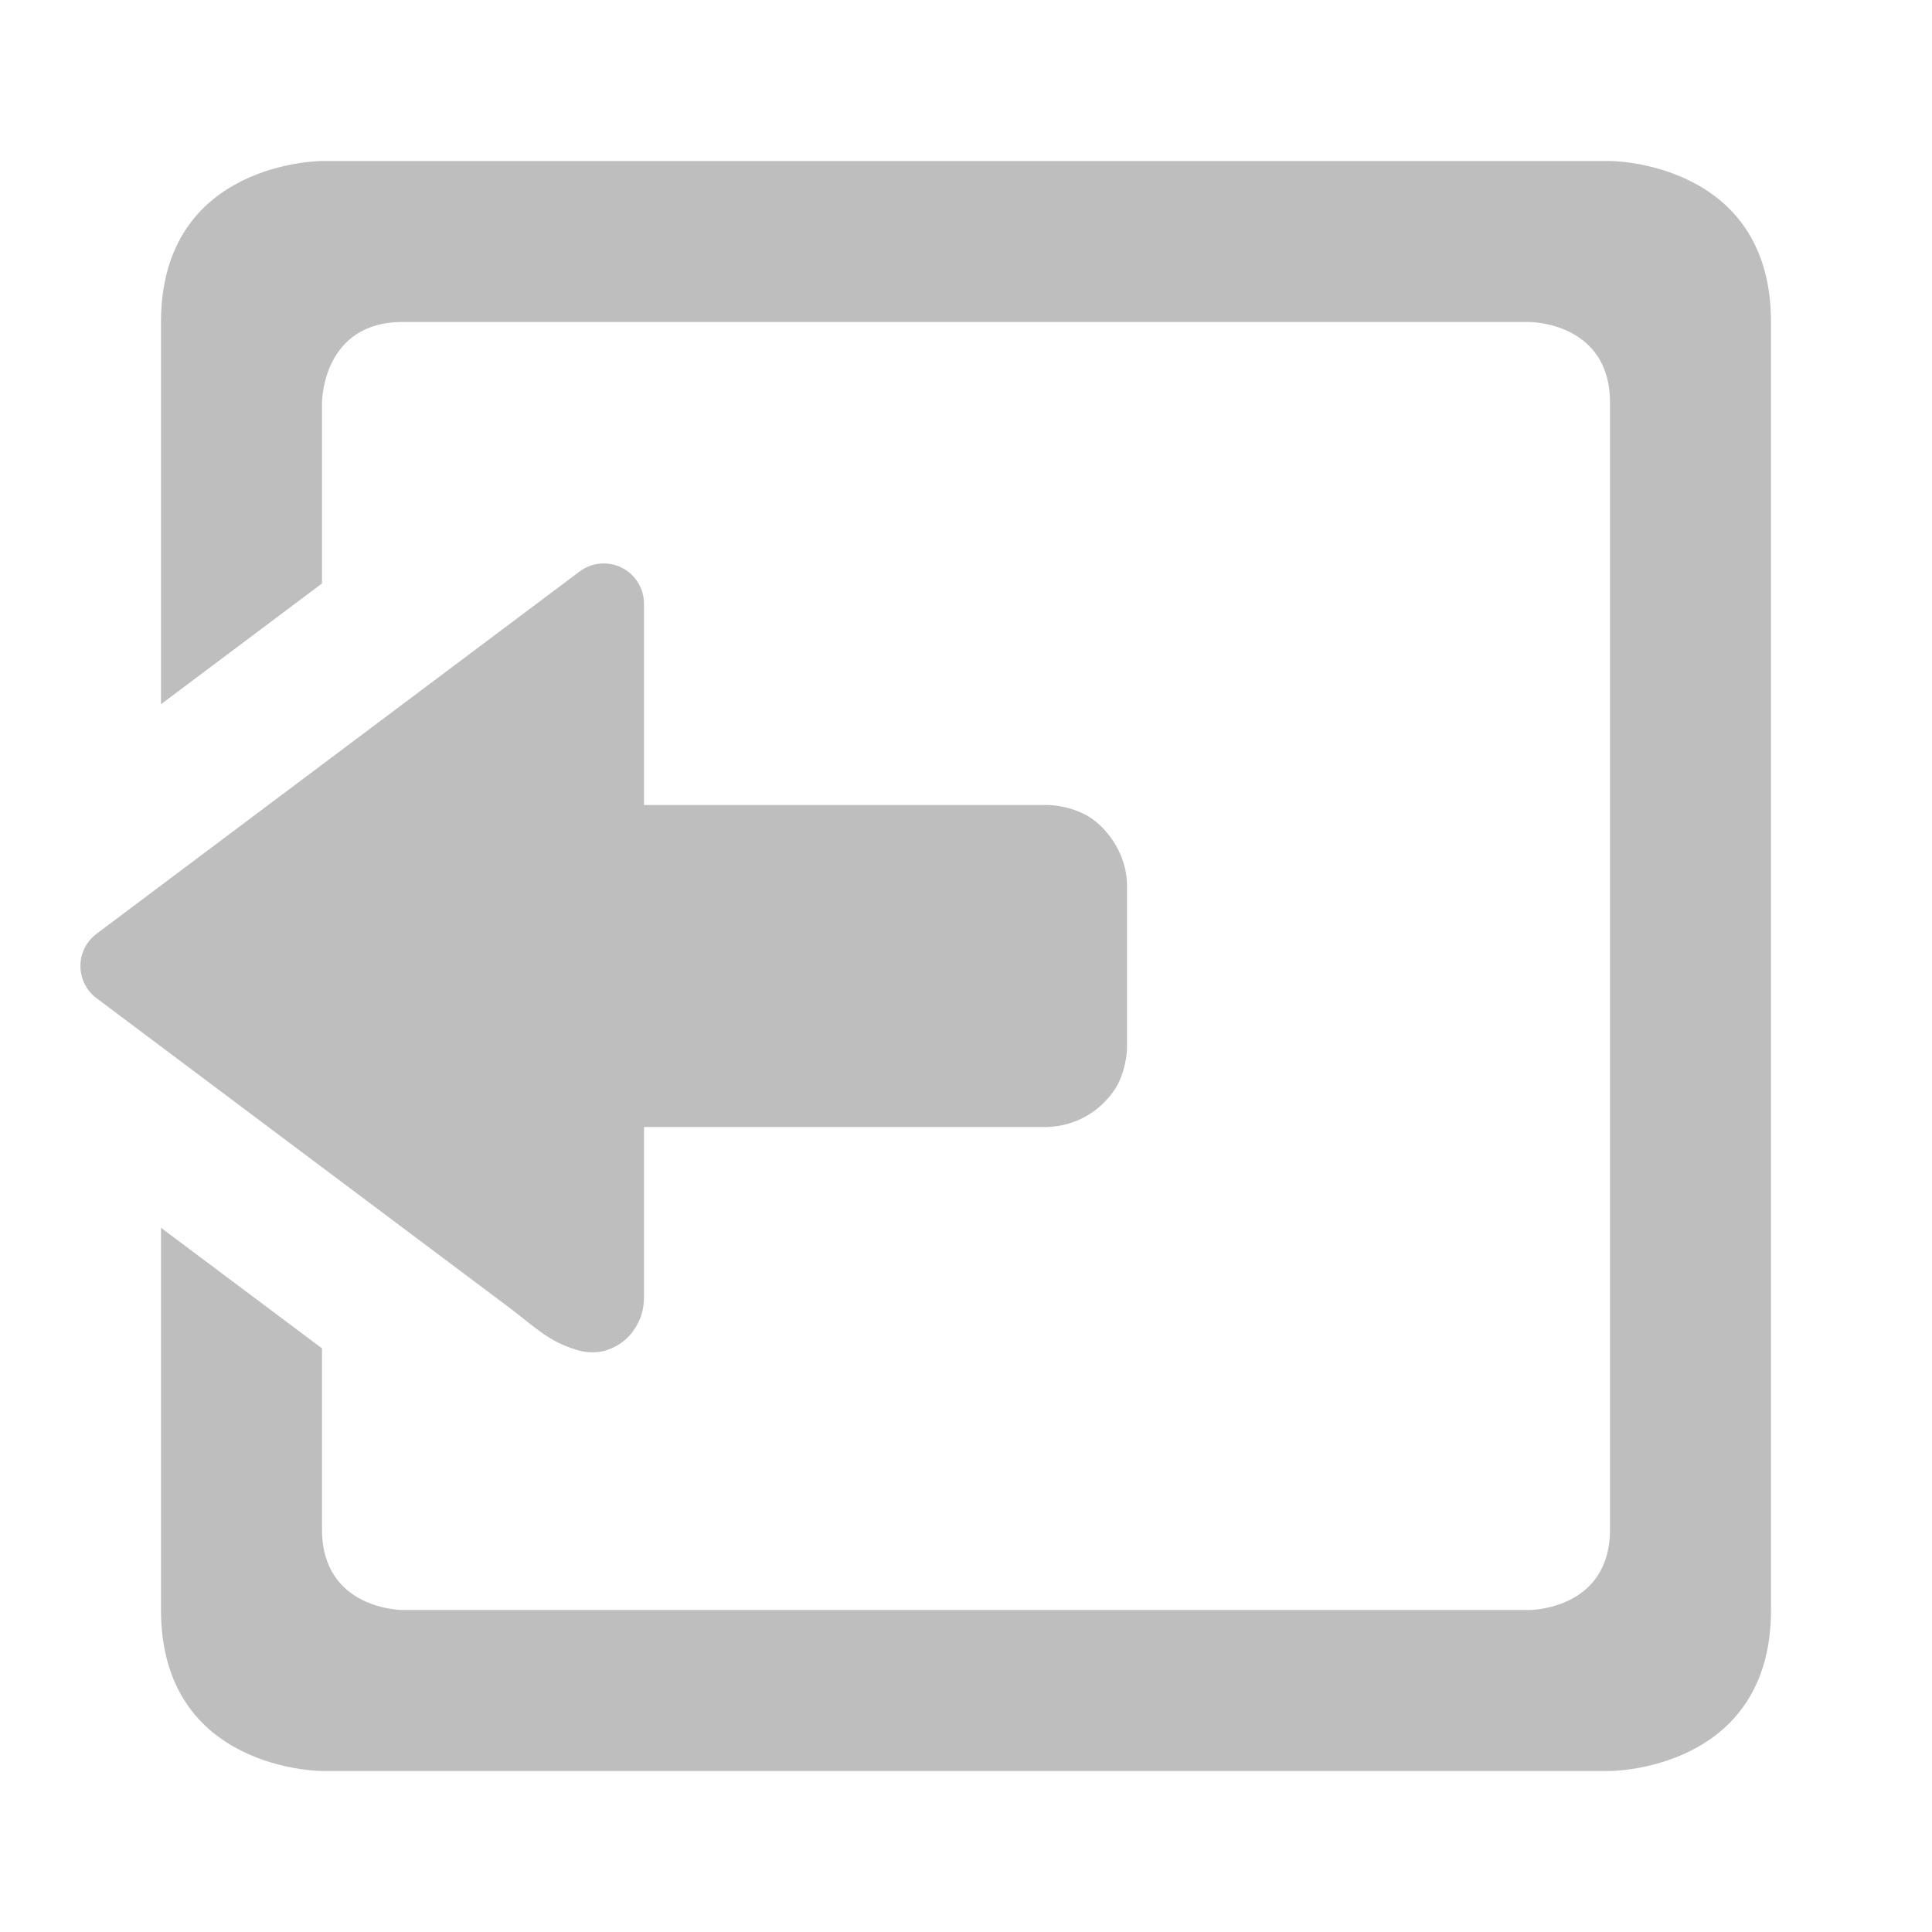
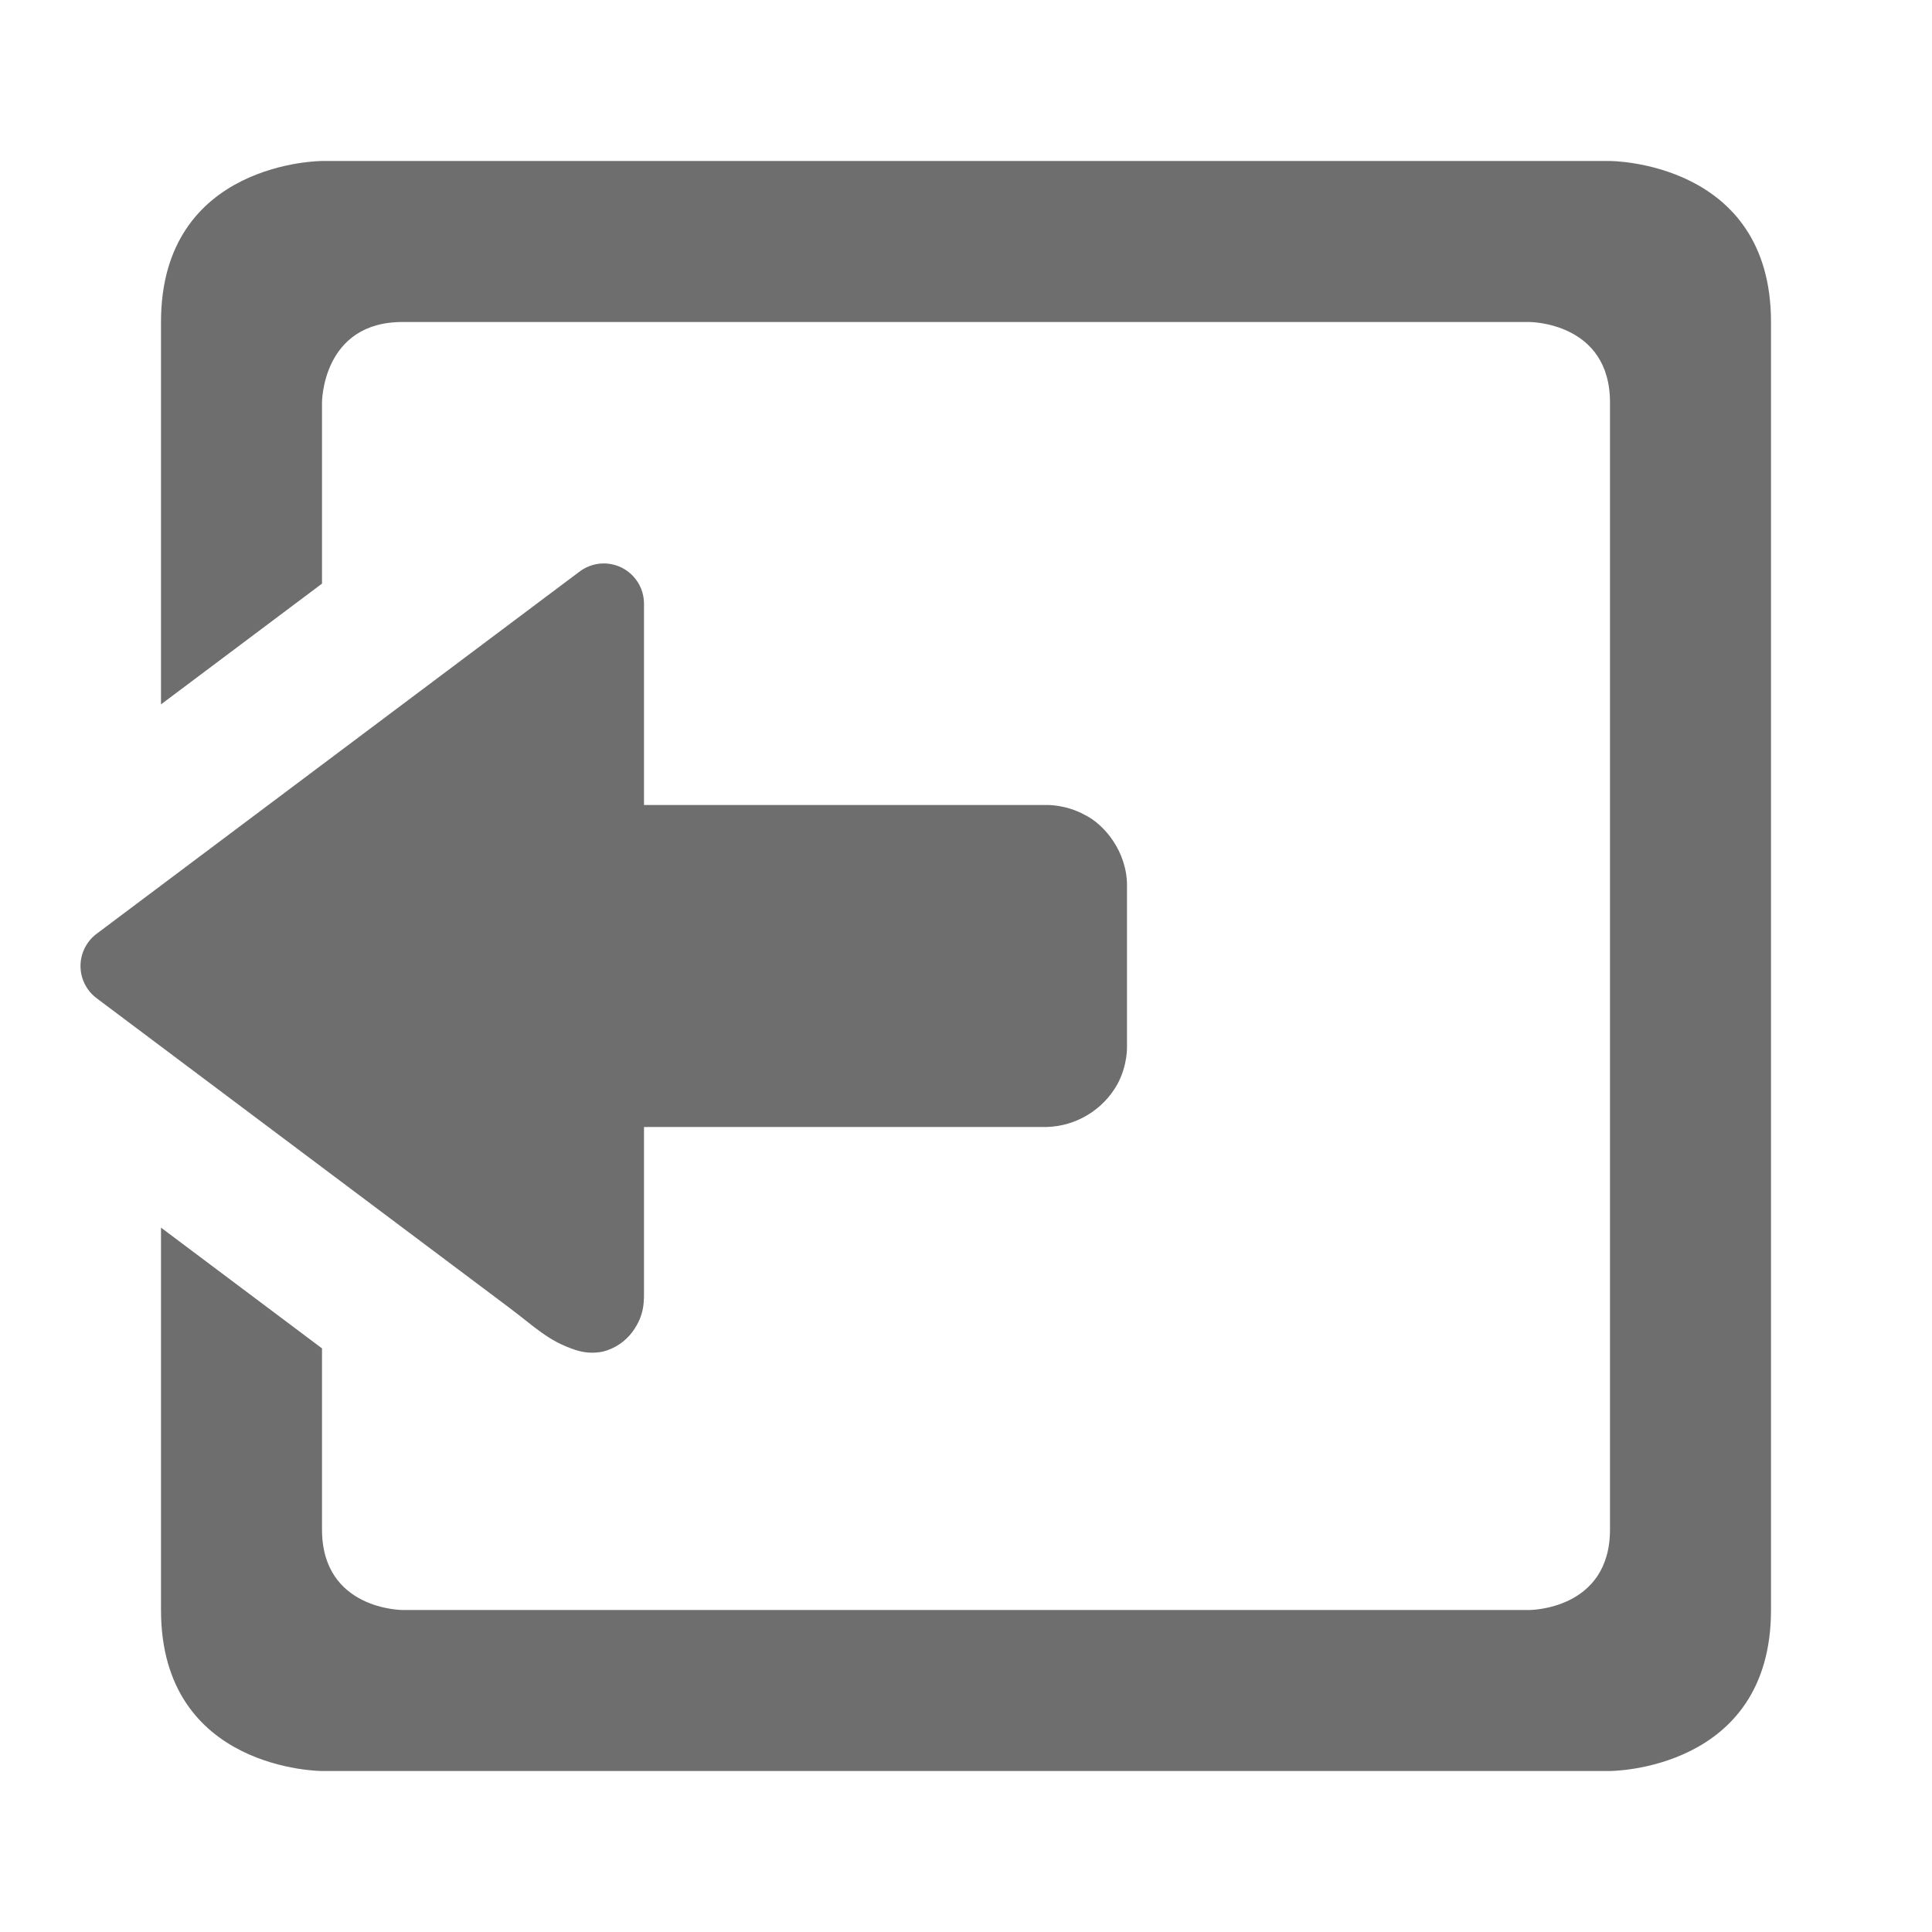
- <svg xmlns="http://www.w3.org/2000/svg" width="24" height="24">
-   <g transform="translate(-353 295)">
-     <path fill="#bebebe" d="M373-293s2 0 2 2v16c0 2-2 2-2 2h-16s-2 0-2-2v-4.748l2 1.498v2.25c0 1 1 1 1 1h14s1 0 1-1v-14c0-1-1-1-1-1h-14c-1 0-1 1-1 1v2.248l-2 1.5V-291c0-2 2-2 2-2zm-12.472 5a.5.5 0 0 1 .472.5v2.5h5s.229-.007.473.115c.244.122.527.468.527.885v2s.007.228-.115.473A1.04 1.04 0 0 1 366-281h-5v2c0 .165.014.326-.14.543a.658.658 0 0 1-.368.242.655.655 0 0 1-.34-.02c-.344-.104-.513-.286-.833-.527l-5.12-3.838a.5.5 0 0 1 0-.8l6-4.5a.5.5 0 0 1 .329-.1z" />
-   </g>
+ <svg xmlns="http://www.w3.org/2000/svg" width="24" height="24" version="1.1">
+   <path fill="#6e6e6e" d="M 20,2 C 20,2 22,2 22,4 V 20 C 22,22 20,22 20,22 H 4 C 4,22 2,22 2,20 V 15.25 L 4,16.75 V 19 C 4,20 5,20 5,20 H 19 C 19,20 20,20 20,19 V 5 C 20,4 19,4 19,4 H 5 C 4,4 4,5 4,5 V 7.25 L 2,8.75 V 4 C 2,2 4,2 4,2 Z M 7.53,7 A 0.5,0.5 0 0 1 8,7.5 V 10 H 13 C 13,10 13.23,9.99 13.47,10.12 13.72,10.24 14,10.58 14,11 V 13 C 14,13 14.01,13.23 13.88,13.47 A 1.04,1.04 0 0 1 13,14 H 8 V 16 C 8,16.17 8.01,16.33 7.86,16.54 A 0.658,0.658 0 0 1 7.49,16.79 0.655,0.655 0 0 1 7.15,16.77 C 6.81,16.66 6.64,16.48 6.32,16.24 L 1.2,12.4 A 0.5,0.5 0 0 1 1.2,11.6 L 7.2,7.1 A 0.5,0.5 0 0 1 7.53,7 Z" />
</svg>
